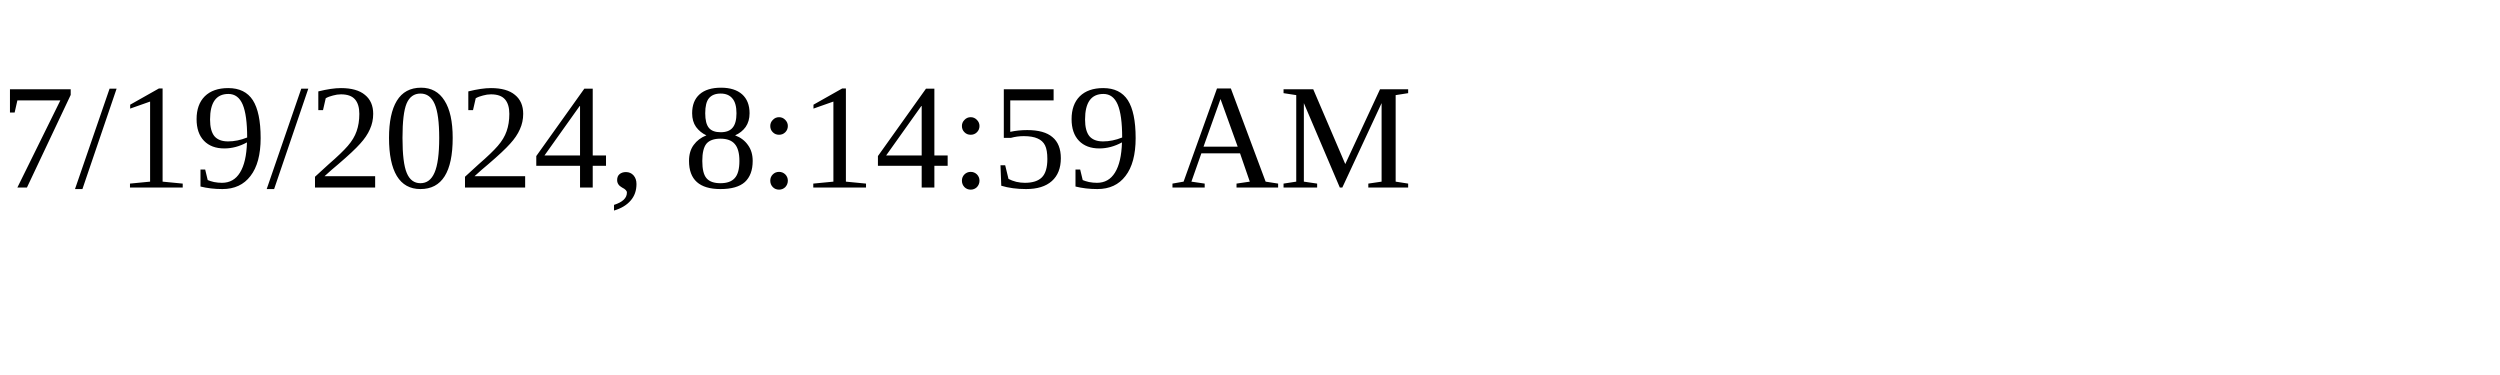
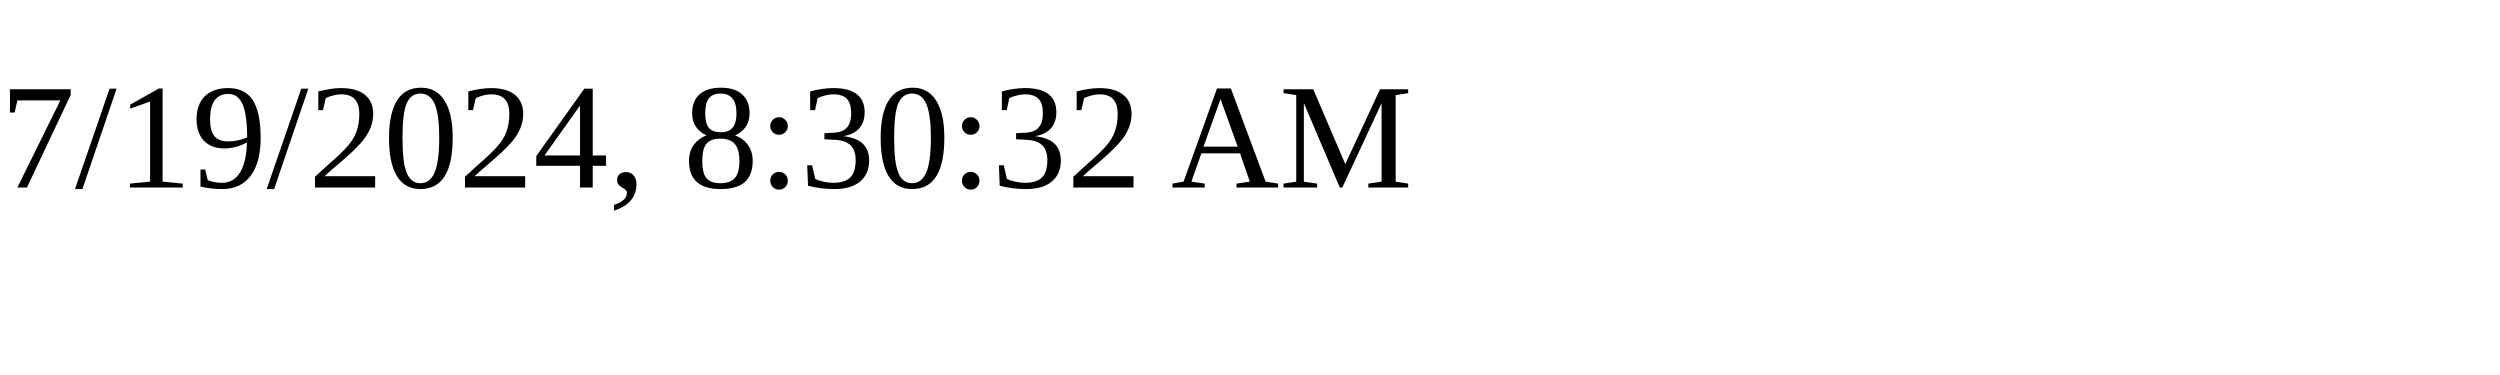
<svg xmlns="http://www.w3.org/2000/svg" height="30" width="200">
-   <text x="0" y="15">7/19/2024, 8:14:59 AM</text>
+   <text x="0" y="15">7/19/2024, 8:30:32 AM</text>
</svg>
